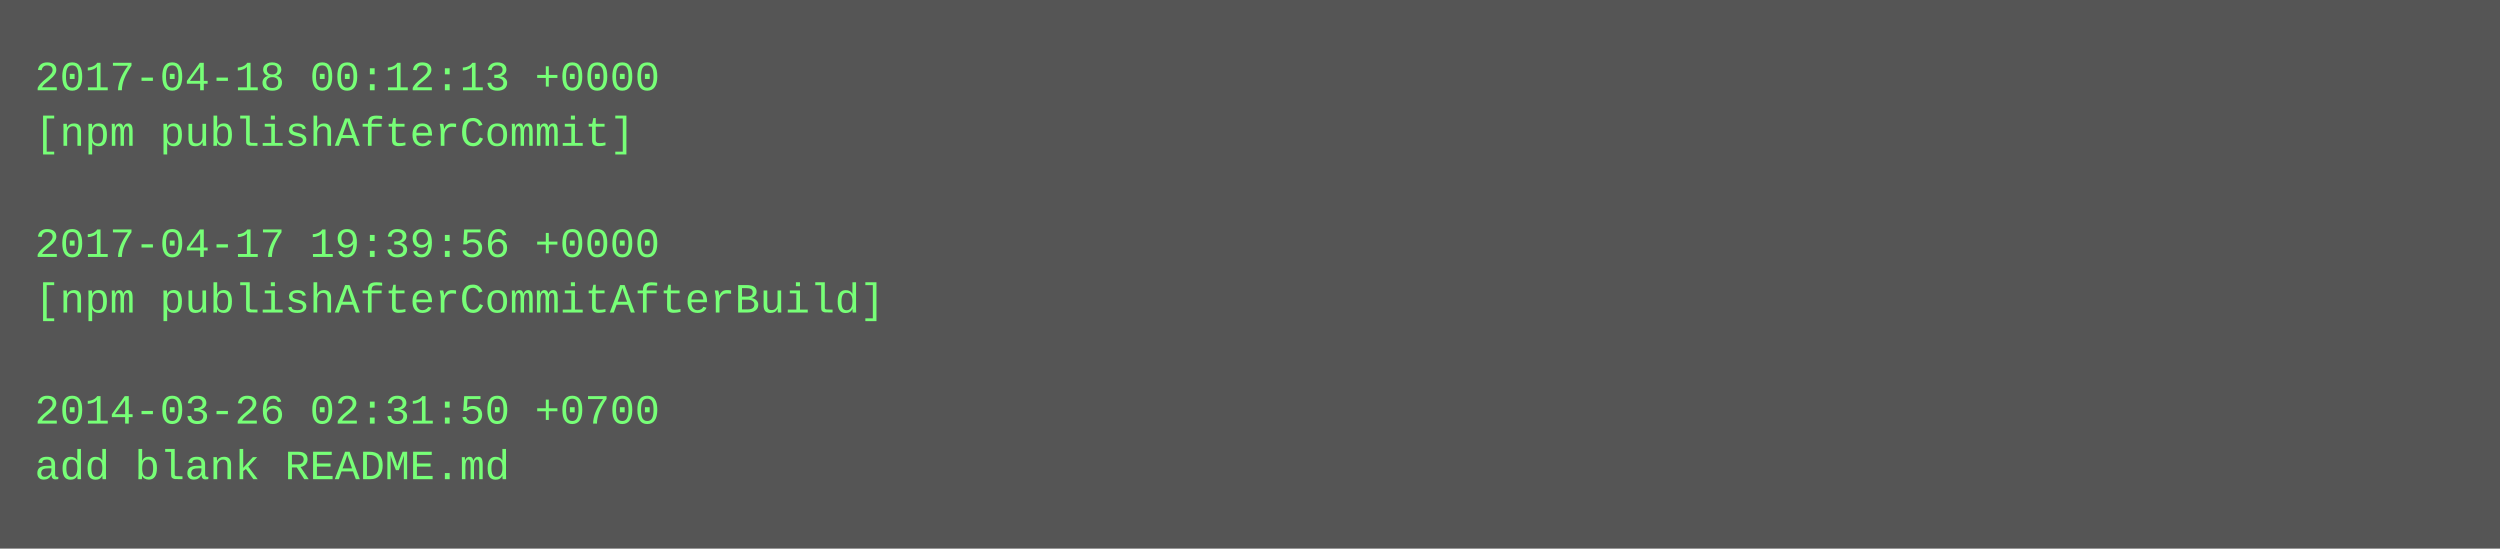
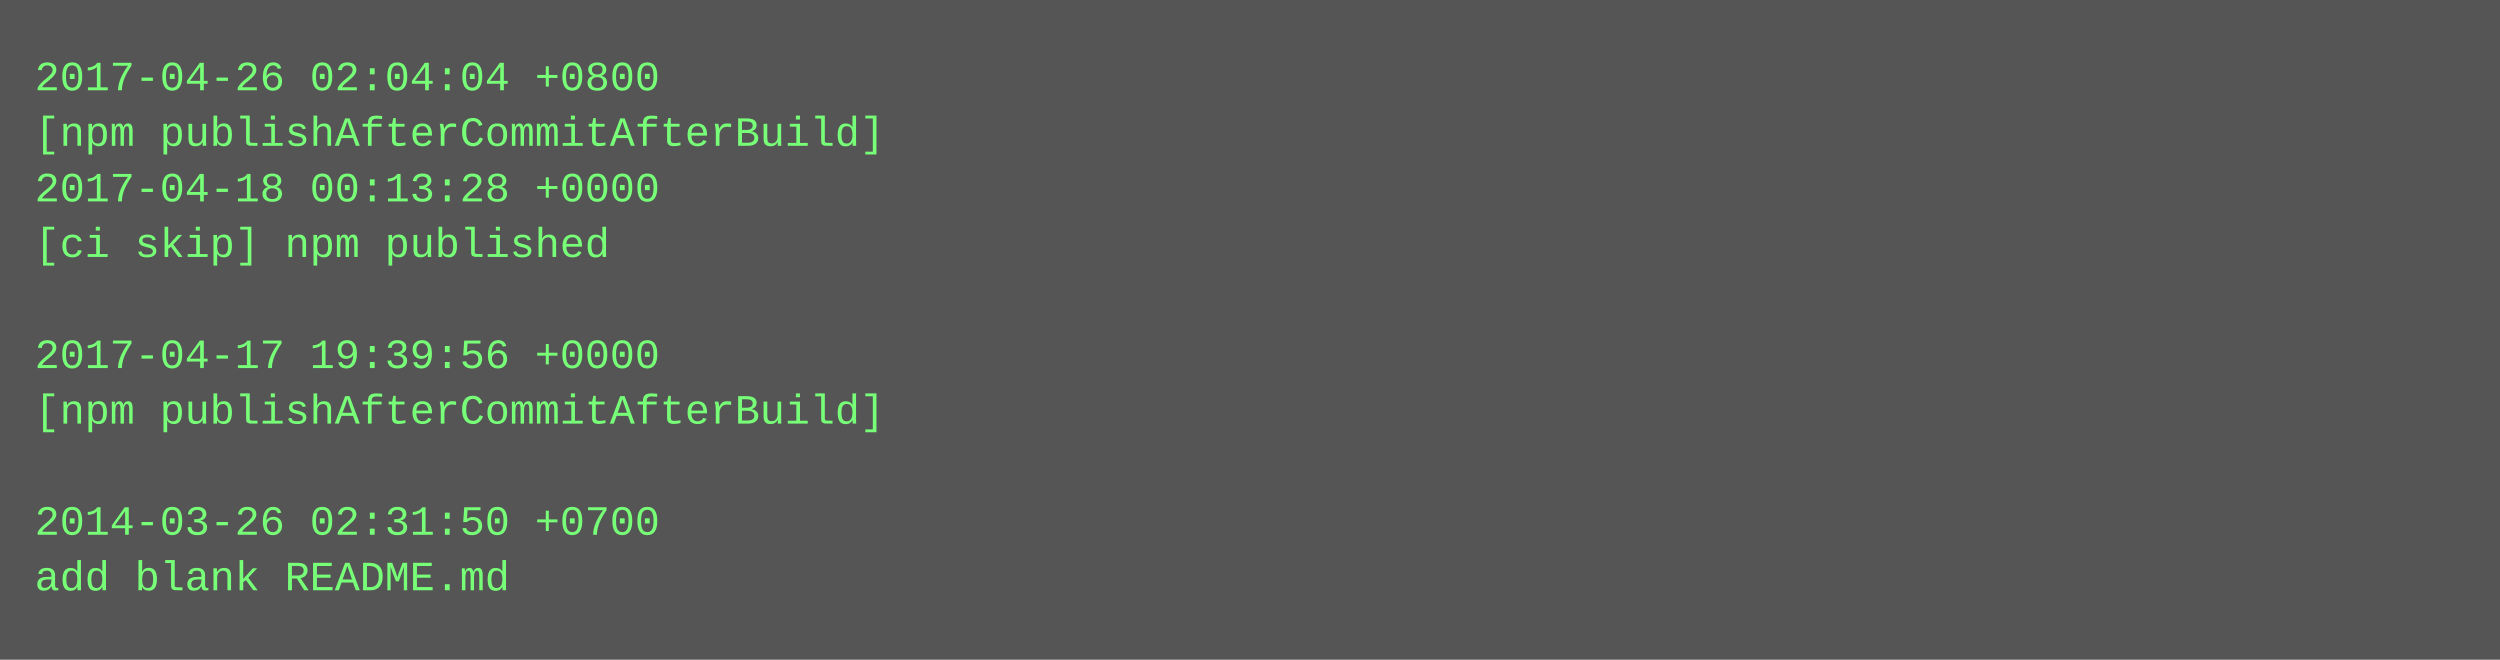
- <svg xmlns="http://www.w3.org/2000/svg" height="158" width="720">
-   <rect height="158" fill="#555" width="720" />
+ <svg xmlns="http://www.w3.org/2000/svg" height="190" width="720">
+   <rect height="190" fill="#555" width="720" />
  <text fill="#7f7" font-family="Courier New" font-size="12" xml:space="preserve">
-     <tspan x="10" y="26">2017-04-18 00:12:13 +0000</tspan>
-     <tspan x="10" y="42">[npm publishAfterCommit]</tspan>
-     <tspan x="10" y="58" />
-     <tspan x="10" y="74">2017-04-17 19:39:56 +0000</tspan>
-     <tspan x="10" y="90">[npm publishAfterCommitAfterBuild]</tspan>
-     <tspan x="10" y="106" />
-     <tspan x="10" y="122">2014-03-26 02:31:50 +0700</tspan>
-     <tspan x="10" y="138">add blank README.md</tspan>
+     <tspan x="10" y="26">2017-04-26 02:04:04 +0800</tspan>
+     <tspan x="10" y="42">[npm publishAfterCommitAfterBuild]</tspan>
+     <tspan x="10" y="58">2017-04-18 00:13:28 +0000</tspan>
+     <tspan x="10" y="74">[ci skip] npm published</tspan>
+     <tspan x="10" y="90" />
+     <tspan x="10" y="106">2017-04-17 19:39:56 +0000</tspan>
+     <tspan x="10" y="122">[npm publishAfterCommitAfterBuild]</tspan>
+     <tspan x="10" y="138" />
+     <tspan x="10" y="154">2014-03-26 02:31:50 +0700</tspan>
+     <tspan x="10" y="170">add blank README.md</tspan>
  </text>
</svg>
